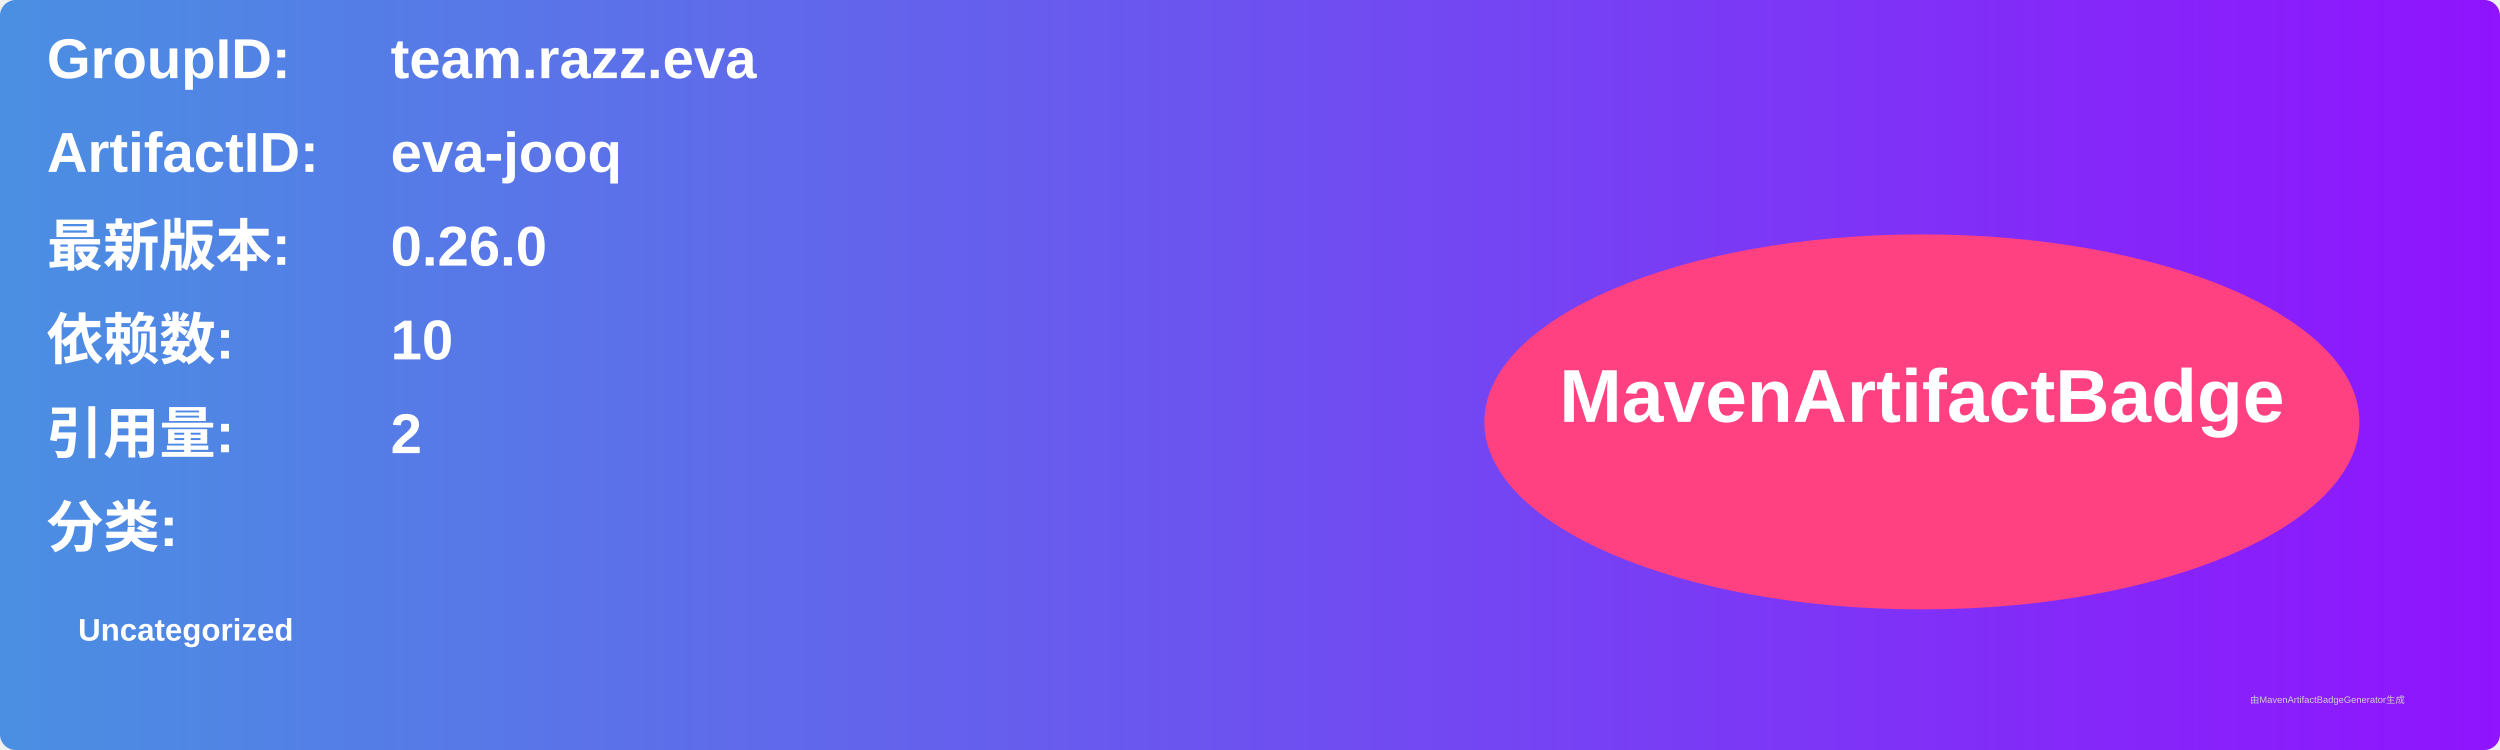
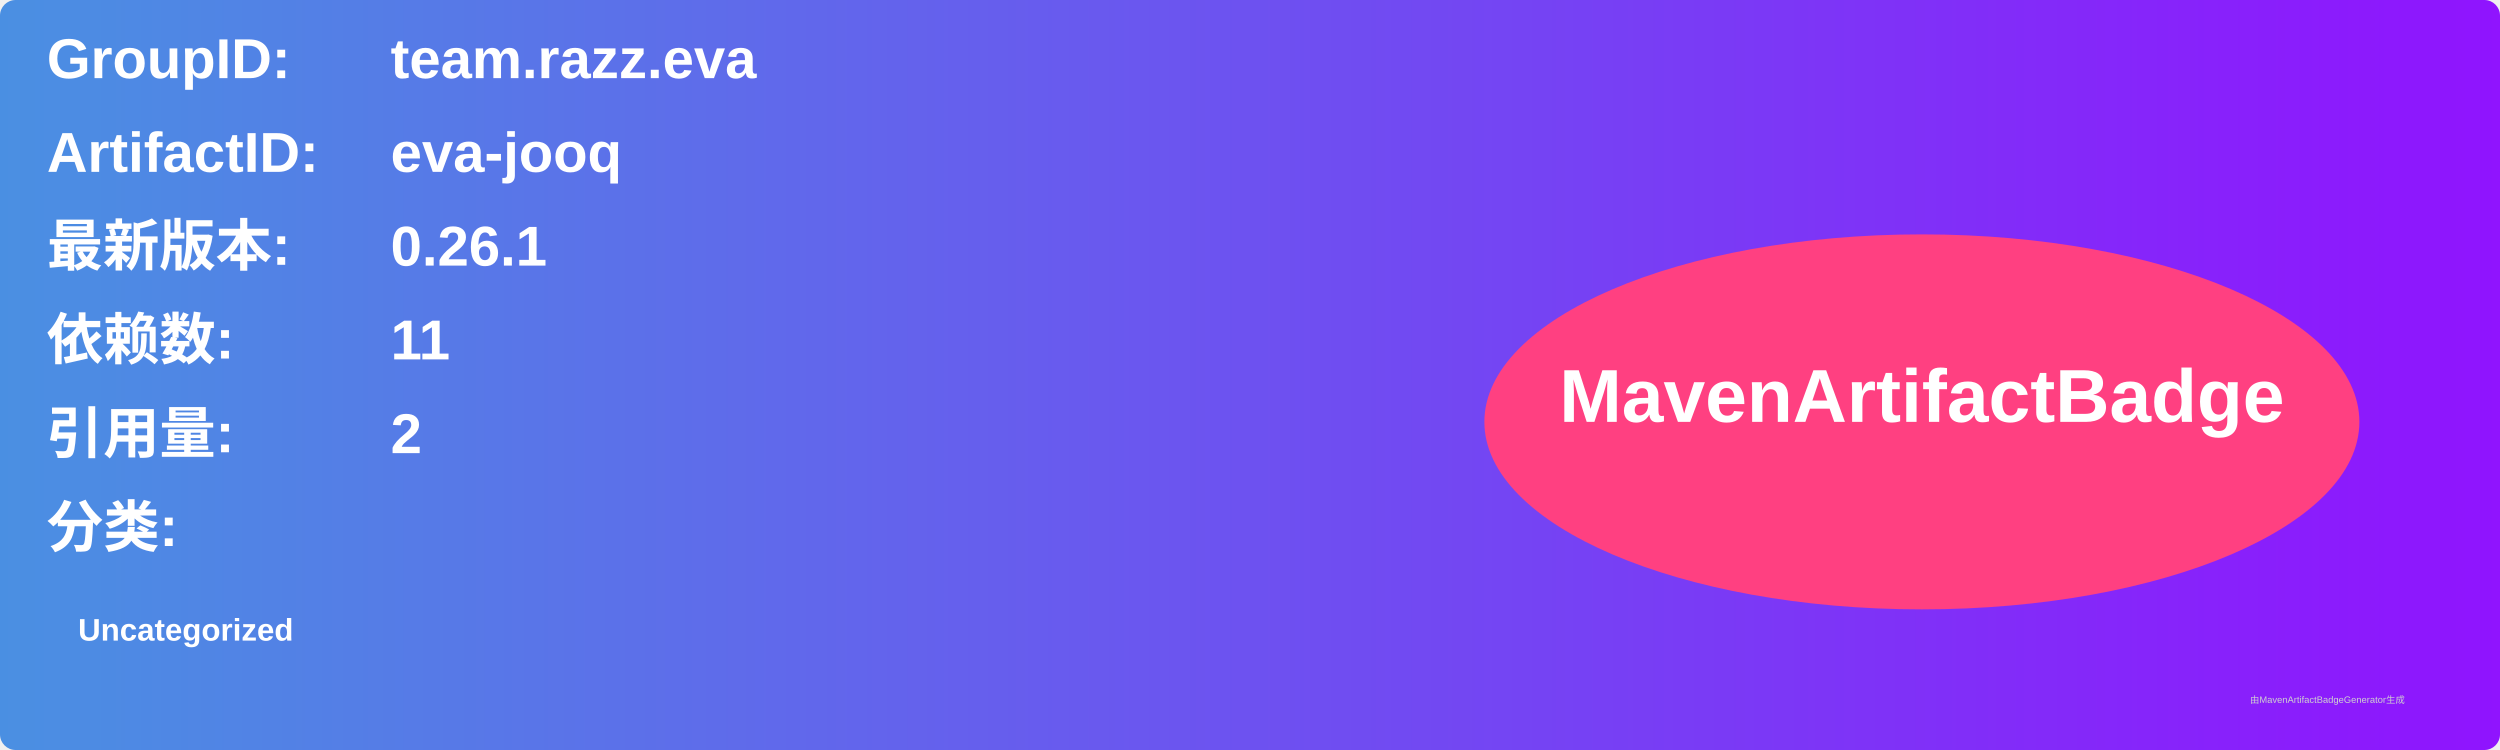
<svg xmlns="http://www.w3.org/2000/svg" width="800" height="240" viewBox="0 0 800 240">
  <linearGradient id="grad" x1="0%" y1="0%" x2="100%" y2="0%">
    <stop offset="0%" stop-color="#4a90e2" />
    <stop offset="100%" stop-color="#9013fe" />
  </linearGradient>
  <rect width="100%" height="100%" rx="5" ry="5" fill="url(#grad)" />
  <g transform="translate(15, 15)">
    <text x="0" y="10" font-family="Arial" font-size="18" fill="white" font-weight="bold" width="260">GroupID:</text>
    <text x="110" y="10" font-family="Arial" font-size="18" fill="white" font-weight="bold" width="460">team.razz.eva</text>
    <text x="0" y="40" font-family="Arial" font-size="18" fill="white" font-weight="bold" width="260">ArtifactID:</text>
    <text x="110" y="40" font-family="Arial" font-size="18" fill="white" font-weight="bold" width="460">eva-jooq</text>
    <text x="0" y="70" font-family="Arial" font-size="18" fill="white" font-weight="bold">最新版本:</text>
    <text x="110" y="70" font-family="Arial" font-size="18" fill="white" font-weight="bold">
-       <tspan font-weight="bold">0.26.0</tspan>
+       <tspan font-weight="bold">0.26.1</tspan>
    </text>
    <text x="0" y="100" font-family="Arial" font-size="18" fill="white" font-weight="bold">依赖数: </text>
    <text x="110" y="100" font-family="Arial" font-size="18" fill="white">
-       <tspan font-weight="bold">10</tspan>
+       <tspan font-weight="bold">11</tspan>
    </text>
    <text x="0" y="130" font-family="Arial" font-size="18" fill="white" font-weight="bold">引用量: </text>
    <text x="110" y="130" font-family="Arial" font-size="18" fill="white">
      <tspan font-weight="bold">2</tspan>
    </text>
    <text x="0" y="160" font-family="Arial" font-size="18" fill="white" font-weight="bold">分类:</text>
    <text x="10" y="190" font-family="Arial" font-size="10" fill="white">
      <tspan font-weight="bold">Uncategorized</tspan>
    </text>
    <ellipse cx="600" cy="120" rx="140" ry="60" fill="#ff4081" />
    <text x="600" y="120" text-anchor="middle" font-family="Arial" font-size="24" fill="white" font-weight="bold">MavenArtifactBadge</text>
  </g>
  <text x="720" y="225" font-family="Arial" font-size="3" fill="#d0d0d0">由MavenArtifactBadgeGenerator生成</text>
</svg>
